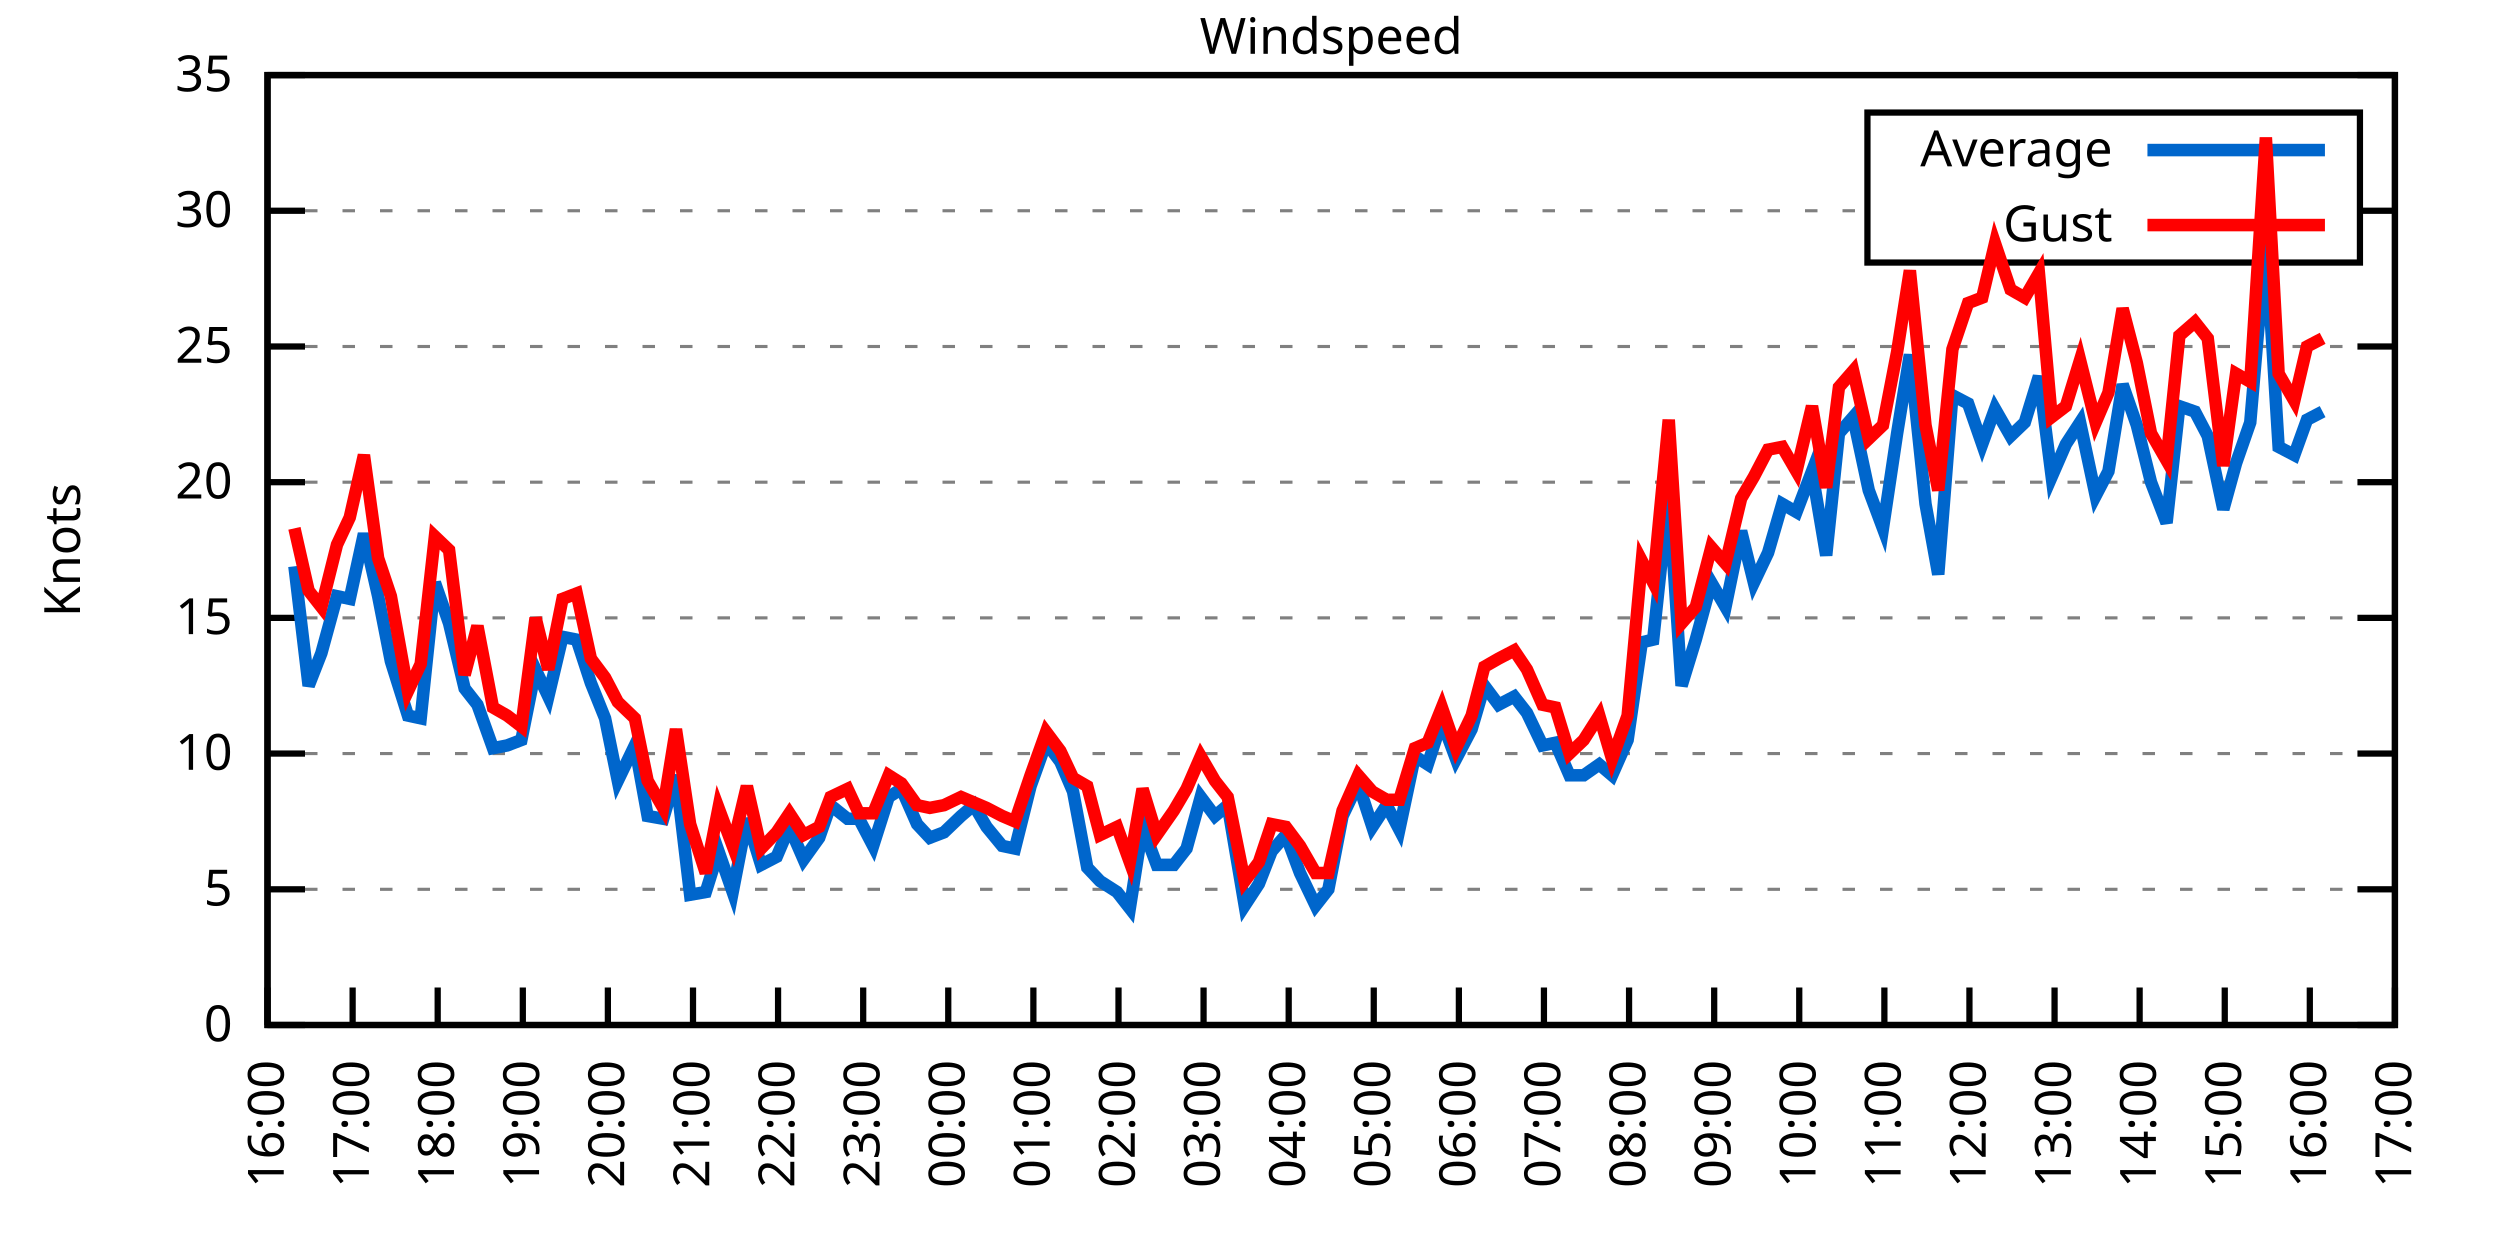
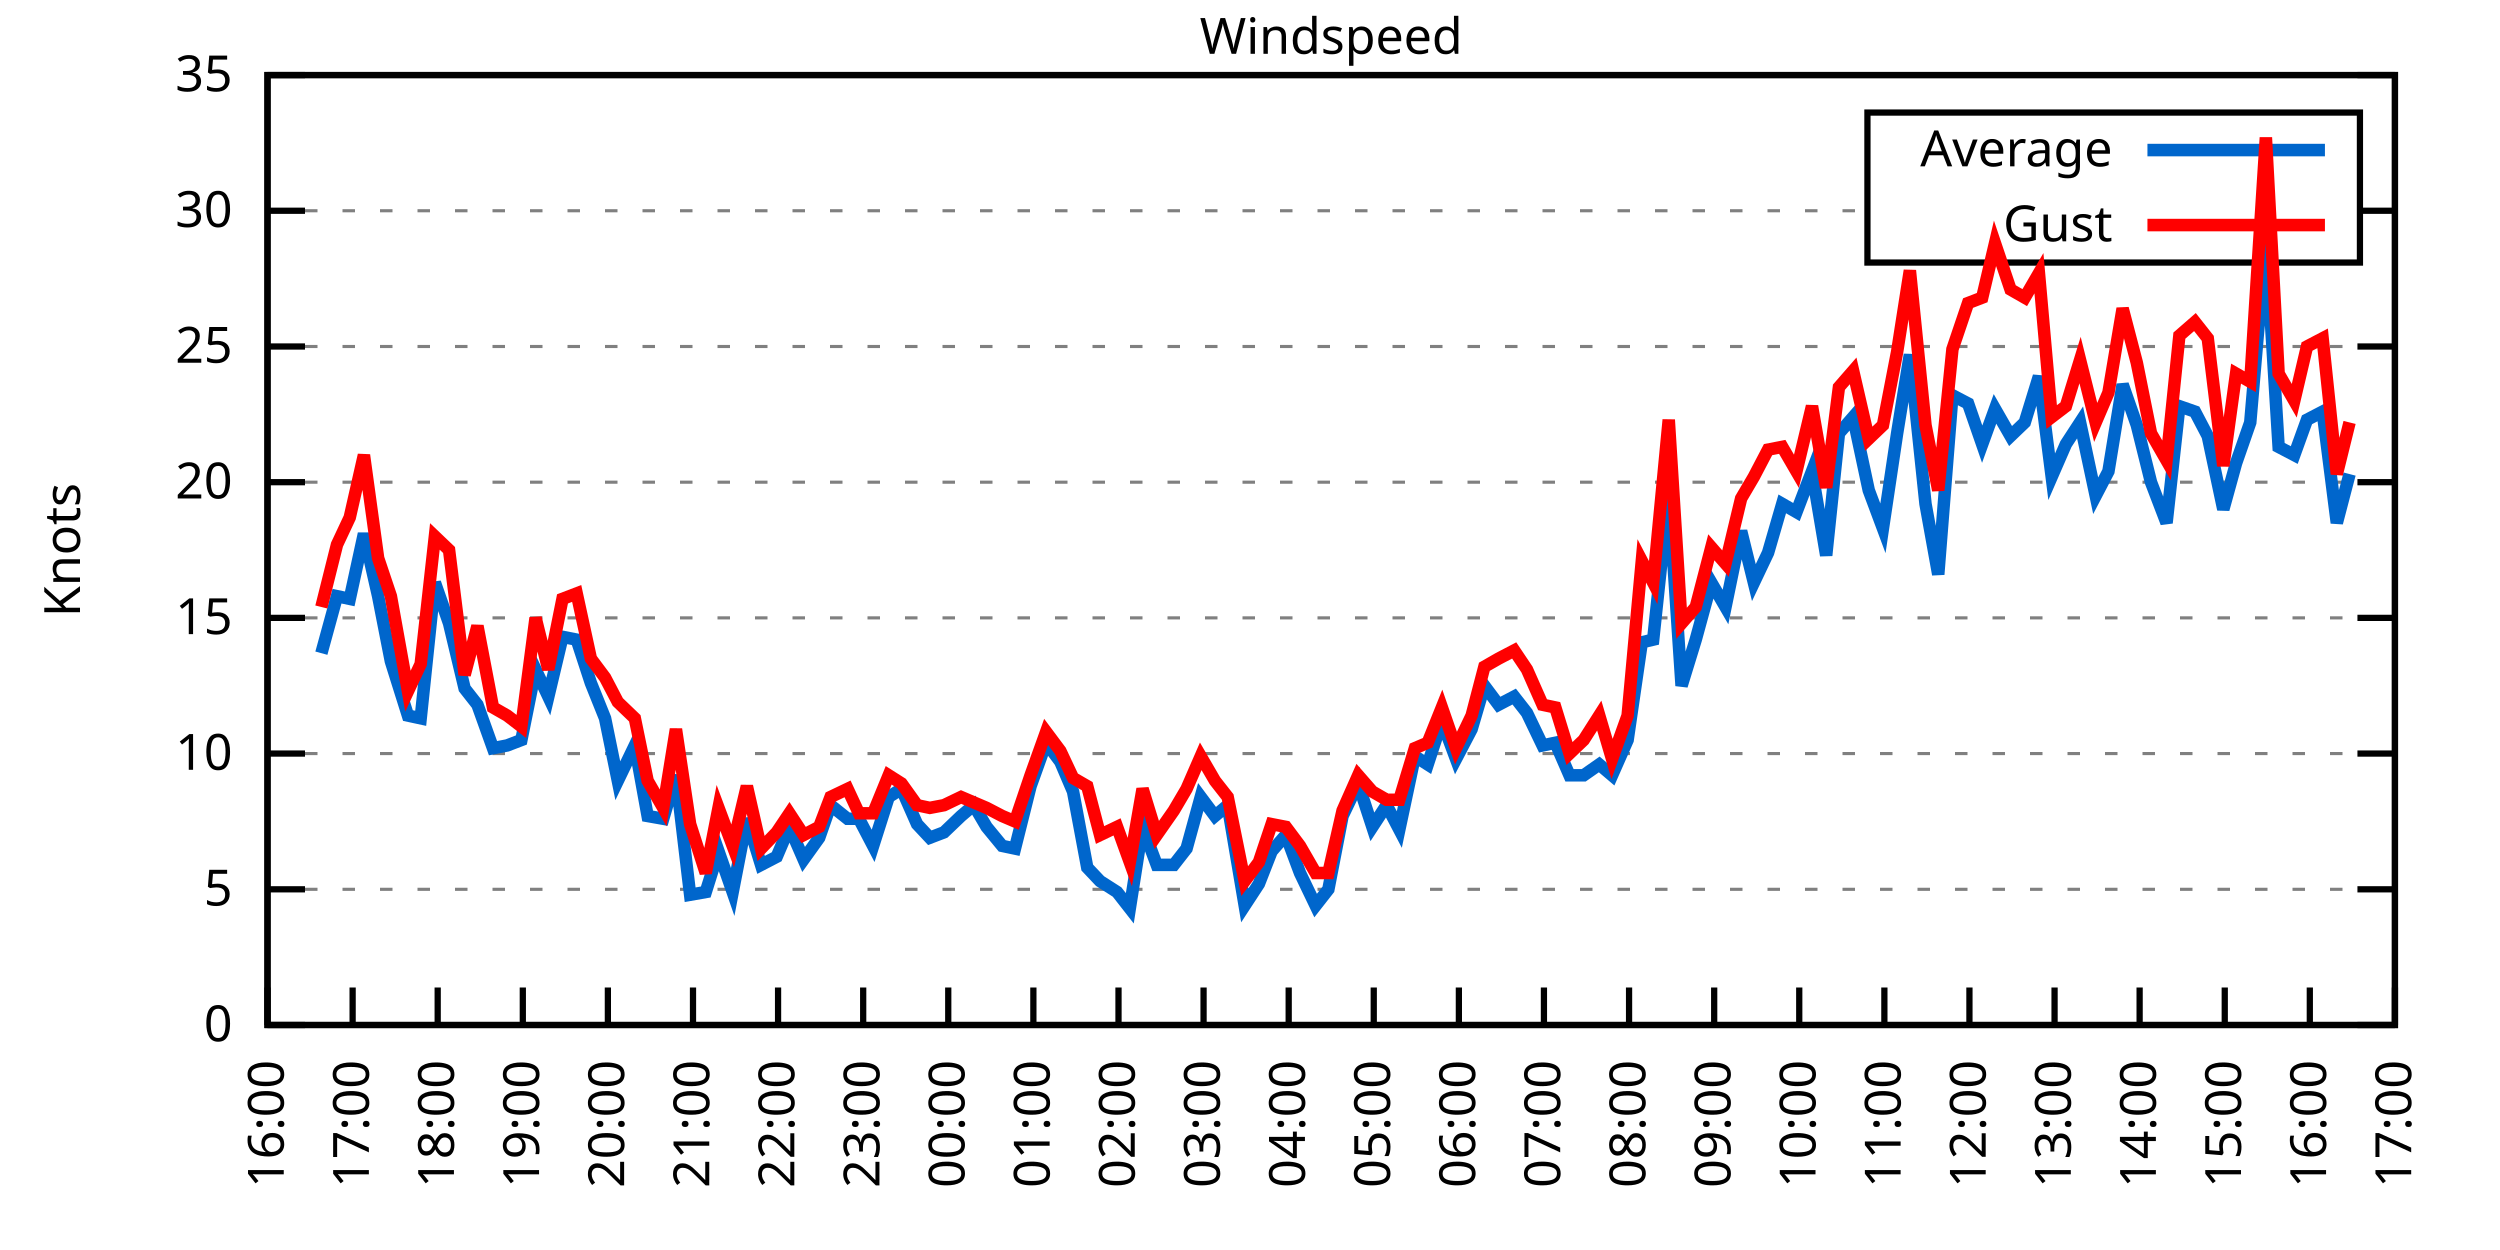
<svg xmlns="http://www.w3.org/2000/svg" xmlns:xlink="http://www.w3.org/1999/xlink" width="400" height="200" viewBox="0 0 400 200">
  <g id="gnuplot_canvas">
    <rect x="0" y="0" width="400" height="200" fill="none" />
    <defs>
      <circle id="gpDot" r="0.5" stroke-width="0.5" stroke="currentColor" />
      <path id="gpPt0" stroke-width="0.333" stroke="currentColor" d="M-1,0 h2 M0,-1 v2" />
      <path id="gpPt1" stroke-width="0.333" stroke="currentColor" d="M-1,-1 L1,1 M1,-1 L-1,1" />
      <path id="gpPt2" stroke-width="0.333" stroke="currentColor" d="M-1,0 L1,0 M0,-1 L0,1 M-1,-1 L1,1 M-1,1 L1,-1" />
      <rect id="gpPt3" stroke-width="0.333" stroke="currentColor" x="-1" y="-1" width="2" height="2" />
      <rect id="gpPt4" stroke-width="0.333" stroke="currentColor" fill="currentColor" x="-1" y="-1" width="2" height="2" />
      <circle id="gpPt5" stroke-width="0.333" stroke="currentColor" cx="0" cy="0" r="1" />
      <use xlink:href="#gpPt5" id="gpPt6" fill="currentColor" stroke="none" />
      <path id="gpPt7" stroke-width="0.333" stroke="currentColor" d="M0,-1.33 L-1.33,0.67 L1.33,0.67 z" />
      <use xlink:href="#gpPt7" id="gpPt8" fill="currentColor" stroke="none" />
      <use xlink:href="#gpPt7" id="gpPt9" stroke="currentColor" transform="rotate(180)" />
      <use xlink:href="#gpPt9" id="gpPt10" fill="currentColor" stroke="none" />
      <use xlink:href="#gpPt3" id="gpPt11" stroke="currentColor" transform="rotate(45)" />
      <use xlink:href="#gpPt11" id="gpPt12" fill="currentColor" stroke="none" />
      <path id="gpPt13" stroke-width="0.333" stroke="currentColor" d="M0,1.330 L1.265,0.411 L0.782,-1.067 L-0.782,-1.076 L-1.265,0.411 z" />
      <use xlink:href="#gpPt13" id="gpPt14" fill="currentColor" stroke="none" />
      <filter id="textbox" filterUnits="objectBoundingBox" x="0" y="0" height="1" width="1">
        <feFlood flood-color="white" flood-opacity="1" result="bgnd" />
        <feComposite in="SourceGraphic" in2="bgnd" operator="atop" />
      </filter>
      <filter id="greybox" filterUnits="objectBoundingBox" x="0" y="0" height="1" width="1">
        <feFlood flood-color="lightgrey" flood-opacity="1" result="grey" />
        <feComposite in="SourceGraphic" in2="grey" operator="atop" />
      </filter>
    </defs>
    <g fill="none" color="white" stroke="currentColor" stroke-width="1.00" stroke-linecap="butt" stroke-linejoin="miter">
</g>
    <g fill="none" color="black" stroke="currentColor" stroke-width="1.00" stroke-linecap="butt" stroke-linejoin="miter">
      <g stroke="none" shape-rendering="crispEdges">
        <polygon fill="rgb(255, 255, 255)" points="42.80,164.00 383.18,164.00 383.18,12.02 42.80,12.02 " />
      </g>
    </g>
    <g fill="none" color="black" stroke="currentColor" stroke-width="1.00" stroke-linecap="butt" stroke-linejoin="miter">
</g>
    <g fill="none" color="black" stroke="black" stroke-width="0.50" stroke-linecap="butt" stroke-linejoin="miter">
</g>
    <g fill="none" color="gray" stroke="currentColor" stroke-width="0.50" stroke-linecap="butt" stroke-linejoin="miter">
      <path stroke="gray" stroke-dasharray="2,4" class="gridline" d="M42.80,164.00 L383.19,164.00  " />
    </g>
    <g fill="none" color="gray" stroke="gray" stroke-width="1.00" stroke-linecap="butt" stroke-linejoin="miter">
</g>
    <g fill="none" color="black" stroke="currentColor" stroke-width="1.00" stroke-linecap="butt" stroke-linejoin="miter">
      <path stroke="black" d="M42.80,164.00 L48.80,164.00 M383.19,164.00 L377.19,164.00  " />
      <g transform="translate(37.20,166.60)" stroke="none" fill="black" font-family="Sans" font-size="8.00" text-anchor="end">
        <text>
          <tspan font-family="Sans"> 0</tspan>
        </text>
      </g>
    </g>
    <g fill="none" color="black" stroke="currentColor" stroke-width="1.00" stroke-linecap="butt" stroke-linejoin="miter">
</g>
    <g fill="none" color="black" stroke="black" stroke-width="0.50" stroke-linecap="butt" stroke-linejoin="miter">
</g>
    <g fill="none" color="gray" stroke="currentColor" stroke-width="0.50" stroke-linecap="butt" stroke-linejoin="miter">
      <path stroke="gray" stroke-dasharray="2,4" class="gridline" d="M42.80,142.29 L383.19,142.29  " />
    </g>
    <g fill="none" color="gray" stroke="gray" stroke-width="1.00" stroke-linecap="butt" stroke-linejoin="miter">
</g>
    <g fill="none" color="black" stroke="currentColor" stroke-width="1.00" stroke-linecap="butt" stroke-linejoin="miter">
      <path stroke="black" d="M42.80,142.29 L48.80,142.29 M383.19,142.29 L377.19,142.29  " />
      <g transform="translate(37.20,144.89)" stroke="none" fill="black" font-family="Sans" font-size="8.00" text-anchor="end">
        <text>
          <tspan font-family="Sans"> 5</tspan>
        </text>
      </g>
    </g>
    <g fill="none" color="black" stroke="currentColor" stroke-width="1.00" stroke-linecap="butt" stroke-linejoin="miter">
</g>
    <g fill="none" color="black" stroke="black" stroke-width="0.50" stroke-linecap="butt" stroke-linejoin="miter">
</g>
    <g fill="none" color="gray" stroke="currentColor" stroke-width="0.50" stroke-linecap="butt" stroke-linejoin="miter">
      <path stroke="gray" stroke-dasharray="2,4" class="gridline" d="M42.80,120.57 L383.19,120.57  " />
    </g>
    <g fill="none" color="gray" stroke="gray" stroke-width="1.00" stroke-linecap="butt" stroke-linejoin="miter">
</g>
    <g fill="none" color="black" stroke="currentColor" stroke-width="1.00" stroke-linecap="butt" stroke-linejoin="miter">
      <path stroke="black" d="M42.80,120.57 L48.80,120.57 M383.19,120.57 L377.19,120.57  " />
      <g transform="translate(37.20,123.17)" stroke="none" fill="black" font-family="Sans" font-size="8.00" text-anchor="end">
        <text>
          <tspan font-family="Sans"> 10</tspan>
        </text>
      </g>
    </g>
    <g fill="none" color="black" stroke="currentColor" stroke-width="1.00" stroke-linecap="butt" stroke-linejoin="miter">
</g>
    <g fill="none" color="black" stroke="black" stroke-width="0.50" stroke-linecap="butt" stroke-linejoin="miter">
</g>
    <g fill="none" color="gray" stroke="currentColor" stroke-width="0.50" stroke-linecap="butt" stroke-linejoin="miter">
      <path stroke="gray" stroke-dasharray="2,4" class="gridline" d="M42.80,98.86 L383.19,98.86  " />
    </g>
    <g fill="none" color="gray" stroke="gray" stroke-width="1.00" stroke-linecap="butt" stroke-linejoin="miter">
</g>
    <g fill="none" color="black" stroke="currentColor" stroke-width="1.00" stroke-linecap="butt" stroke-linejoin="miter">
      <path stroke="black" d="M42.80,98.86 L48.80,98.86 M383.19,98.86 L377.19,98.86  " />
      <g transform="translate(37.20,101.46)" stroke="none" fill="black" font-family="Sans" font-size="8.00" text-anchor="end">
        <text>
          <tspan font-family="Sans"> 15</tspan>
        </text>
      </g>
    </g>
    <g fill="none" color="black" stroke="currentColor" stroke-width="1.00" stroke-linecap="butt" stroke-linejoin="miter">
</g>
    <g fill="none" color="black" stroke="black" stroke-width="0.50" stroke-linecap="butt" stroke-linejoin="miter">
</g>
    <g fill="none" color="gray" stroke="currentColor" stroke-width="0.50" stroke-linecap="butt" stroke-linejoin="miter">
      <path stroke="gray" stroke-dasharray="2,4" class="gridline" d="M42.80,77.15 L383.19,77.15  " />
    </g>
    <g fill="none" color="gray" stroke="gray" stroke-width="1.00" stroke-linecap="butt" stroke-linejoin="miter">
</g>
    <g fill="none" color="black" stroke="currentColor" stroke-width="1.00" stroke-linecap="butt" stroke-linejoin="miter">
      <path stroke="black" d="M42.80,77.15 L48.80,77.15 M383.19,77.15 L377.19,77.15  " />
      <g transform="translate(37.20,79.75)" stroke="none" fill="black" font-family="Sans" font-size="8.00" text-anchor="end">
        <text>
          <tspan font-family="Sans"> 20</tspan>
        </text>
      </g>
    </g>
    <g fill="none" color="black" stroke="currentColor" stroke-width="1.00" stroke-linecap="butt" stroke-linejoin="miter">
</g>
    <g fill="none" color="black" stroke="black" stroke-width="0.50" stroke-linecap="butt" stroke-linejoin="miter">
</g>
    <g fill="none" color="gray" stroke="currentColor" stroke-width="0.50" stroke-linecap="butt" stroke-linejoin="miter">
      <path stroke="gray" stroke-dasharray="2,4" class="gridline" d="M42.80,55.44 L383.19,55.44  " />
    </g>
    <g fill="none" color="gray" stroke="gray" stroke-width="1.00" stroke-linecap="butt" stroke-linejoin="miter">
</g>
    <g fill="none" color="black" stroke="currentColor" stroke-width="1.00" stroke-linecap="butt" stroke-linejoin="miter">
      <path stroke="black" d="M42.80,55.44 L48.80,55.44 M383.19,55.44 L377.19,55.44  " />
      <g transform="translate(37.20,58.04)" stroke="none" fill="black" font-family="Sans" font-size="8.00" text-anchor="end">
        <text>
          <tspan font-family="Sans"> 25</tspan>
        </text>
      </g>
    </g>
    <g fill="none" color="black" stroke="currentColor" stroke-width="1.00" stroke-linecap="butt" stroke-linejoin="miter">
</g>
    <g fill="none" color="black" stroke="black" stroke-width="0.50" stroke-linecap="butt" stroke-linejoin="miter">
</g>
    <g fill="none" color="gray" stroke="currentColor" stroke-width="0.50" stroke-linecap="butt" stroke-linejoin="miter">
      <path stroke="gray" stroke-dasharray="2,4" class="gridline" d="M42.80,33.72 L298.79,33.72 M377.59,33.72 L383.19,33.72  " />
    </g>
    <g fill="none" color="gray" stroke="gray" stroke-width="1.00" stroke-linecap="butt" stroke-linejoin="miter">
</g>
    <g fill="none" color="black" stroke="currentColor" stroke-width="1.00" stroke-linecap="butt" stroke-linejoin="miter">
      <path stroke="black" d="M42.80,33.72 L48.80,33.72 M383.19,33.72 L377.19,33.72  " />
      <g transform="translate(37.20,36.32)" stroke="none" fill="black" font-family="Sans" font-size="8.00" text-anchor="end">
        <text>
          <tspan font-family="Sans"> 30</tspan>
        </text>
      </g>
    </g>
    <g fill="none" color="black" stroke="currentColor" stroke-width="1.00" stroke-linecap="butt" stroke-linejoin="miter">
</g>
    <g fill="none" color="black" stroke="black" stroke-width="0.50" stroke-linecap="butt" stroke-linejoin="miter">
</g>
    <g fill="none" color="gray" stroke="currentColor" stroke-width="0.50" stroke-linecap="butt" stroke-linejoin="miter">
      <path stroke="gray" stroke-dasharray="2,4" class="gridline" d="M42.80,12.01 L383.19,12.01  " />
    </g>
    <g fill="none" color="gray" stroke="gray" stroke-width="1.00" stroke-linecap="butt" stroke-linejoin="miter">
</g>
    <g fill="none" color="black" stroke="currentColor" stroke-width="1.00" stroke-linecap="butt" stroke-linejoin="miter">
      <path stroke="black" d="M42.80,12.01 L48.80,12.01 M383.19,12.01 L377.19,12.01  " />
      <g transform="translate(37.20,14.61)" stroke="none" fill="black" font-family="Sans" font-size="8.00" text-anchor="end">
        <text>
          <tspan font-family="Sans"> 35</tspan>
        </text>
      </g>
    </g>
    <g fill="none" color="black" stroke="currentColor" stroke-width="1.00" stroke-linecap="butt" stroke-linejoin="miter">
      <path stroke="black" d="M42.80,164.00 L42.80,158.00  " />
      <g transform="translate(45.40,169.60) rotate(270.00)" stroke="none" fill="black" font-family="Sans" font-size="8.00" text-anchor="end">
        <text>
          <tspan font-family="Sans">16:00</tspan>
        </text>
      </g>
    </g>
    <g fill="none" color="black" stroke="currentColor" stroke-width="1.00" stroke-linecap="butt" stroke-linejoin="miter">
      <path stroke="black" d="M56.42,164.00 L56.42,158.00  " />
      <g transform="translate(59.02,169.60) rotate(270.00)" stroke="none" fill="black" font-family="Sans" font-size="8.00" text-anchor="end">
        <text>
          <tspan font-family="Sans">17:00</tspan>
        </text>
      </g>
    </g>
    <g fill="none" color="black" stroke="currentColor" stroke-width="1.00" stroke-linecap="butt" stroke-linejoin="miter">
      <path stroke="black" d="M70.03,164.00 L70.03,158.00  " />
      <g transform="translate(72.63,169.60) rotate(270.00)" stroke="none" fill="black" font-family="Sans" font-size="8.00" text-anchor="end">
        <text>
          <tspan font-family="Sans">18:00</tspan>
        </text>
      </g>
    </g>
    <g fill="none" color="black" stroke="currentColor" stroke-width="1.00" stroke-linecap="butt" stroke-linejoin="miter">
      <path stroke="black" d="M83.65,164.00 L83.65,158.00  " />
      <g transform="translate(86.25,169.60) rotate(270.00)" stroke="none" fill="black" font-family="Sans" font-size="8.00" text-anchor="end">
        <text>
          <tspan font-family="Sans">19:00</tspan>
        </text>
      </g>
    </g>
    <g fill="none" color="black" stroke="currentColor" stroke-width="1.00" stroke-linecap="butt" stroke-linejoin="miter">
      <path stroke="black" d="M97.26,164.00 L97.26,158.00  " />
      <g transform="translate(99.86,169.60) rotate(270.00)" stroke="none" fill="black" font-family="Sans" font-size="8.00" text-anchor="end">
        <text>
          <tspan font-family="Sans">20:00</tspan>
        </text>
      </g>
    </g>
    <g fill="none" color="black" stroke="currentColor" stroke-width="1.00" stroke-linecap="butt" stroke-linejoin="miter">
      <path stroke="black" d="M110.88,164.00 L110.88,158.00  " />
      <g transform="translate(113.48,169.60) rotate(270.00)" stroke="none" fill="black" font-family="Sans" font-size="8.00" text-anchor="end">
        <text>
          <tspan font-family="Sans">21:00</tspan>
        </text>
      </g>
    </g>
    <g fill="none" color="black" stroke="currentColor" stroke-width="1.00" stroke-linecap="butt" stroke-linejoin="miter">
      <path stroke="black" d="M124.49,164.00 L124.49,158.00  " />
      <g transform="translate(127.09,169.60) rotate(270.00)" stroke="none" fill="black" font-family="Sans" font-size="8.00" text-anchor="end">
        <text>
          <tspan font-family="Sans">22:00</tspan>
        </text>
      </g>
    </g>
    <g fill="none" color="black" stroke="currentColor" stroke-width="1.00" stroke-linecap="butt" stroke-linejoin="miter">
      <path stroke="black" d="M138.11,164.00 L138.11,158.00  " />
      <g transform="translate(140.71,169.60) rotate(270.00)" stroke="none" fill="black" font-family="Sans" font-size="8.00" text-anchor="end">
        <text>
          <tspan font-family="Sans">23:00</tspan>
        </text>
      </g>
    </g>
    <g fill="none" color="black" stroke="currentColor" stroke-width="1.00" stroke-linecap="butt" stroke-linejoin="miter">
      <path stroke="black" d="M151.72,164.00 L151.72,158.00  " />
      <g transform="translate(154.32,169.60) rotate(270.00)" stroke="none" fill="black" font-family="Sans" font-size="8.00" text-anchor="end">
        <text>
          <tspan font-family="Sans">00:00</tspan>
        </text>
      </g>
    </g>
    <g fill="none" color="black" stroke="currentColor" stroke-width="1.00" stroke-linecap="butt" stroke-linejoin="miter">
      <path stroke="black" d="M165.34,164.00 L165.34,158.00  " />
      <g transform="translate(167.94,169.60) rotate(270.00)" stroke="none" fill="black" font-family="Sans" font-size="8.00" text-anchor="end">
        <text>
          <tspan font-family="Sans">01:00</tspan>
        </text>
      </g>
    </g>
    <g fill="none" color="black" stroke="currentColor" stroke-width="1.00" stroke-linecap="butt" stroke-linejoin="miter">
      <path stroke="black" d="M178.96,164.00 L178.96,158.00  " />
      <g transform="translate(181.56,169.60) rotate(270.00)" stroke="none" fill="black" font-family="Sans" font-size="8.00" text-anchor="end">
        <text>
          <tspan font-family="Sans">02:00</tspan>
        </text>
      </g>
    </g>
    <g fill="none" color="black" stroke="currentColor" stroke-width="1.00" stroke-linecap="butt" stroke-linejoin="miter">
      <path stroke="black" d="M192.57,164.00 L192.57,158.00  " />
      <g transform="translate(195.17,169.60) rotate(270.00)" stroke="none" fill="black" font-family="Sans" font-size="8.00" text-anchor="end">
        <text>
          <tspan font-family="Sans">03:00</tspan>
        </text>
      </g>
    </g>
    <g fill="none" color="black" stroke="currentColor" stroke-width="1.00" stroke-linecap="butt" stroke-linejoin="miter">
      <path stroke="black" d="M206.19,164.00 L206.19,158.00  " />
      <g transform="translate(208.79,169.60) rotate(270.00)" stroke="none" fill="black" font-family="Sans" font-size="8.00" text-anchor="end">
        <text>
          <tspan font-family="Sans">04:00</tspan>
        </text>
      </g>
    </g>
    <g fill="none" color="black" stroke="currentColor" stroke-width="1.00" stroke-linecap="butt" stroke-linejoin="miter">
      <path stroke="black" d="M219.80,164.00 L219.80,158.00  " />
      <g transform="translate(222.40,169.60) rotate(270.00)" stroke="none" fill="black" font-family="Sans" font-size="8.00" text-anchor="end">
        <text>
          <tspan font-family="Sans">05:00</tspan>
        </text>
      </g>
    </g>
    <g fill="none" color="black" stroke="currentColor" stroke-width="1.00" stroke-linecap="butt" stroke-linejoin="miter">
      <path stroke="black" d="M233.42,164.00 L233.42,158.00  " />
      <g transform="translate(236.02,169.60) rotate(270.00)" stroke="none" fill="black" font-family="Sans" font-size="8.00" text-anchor="end">
        <text>
          <tspan font-family="Sans">06:00</tspan>
        </text>
      </g>
    </g>
    <g fill="none" color="black" stroke="currentColor" stroke-width="1.00" stroke-linecap="butt" stroke-linejoin="miter">
      <path stroke="black" d="M247.03,164.00 L247.03,158.00  " />
      <g transform="translate(249.63,169.60) rotate(270.00)" stroke="none" fill="black" font-family="Sans" font-size="8.00" text-anchor="end">
        <text>
          <tspan font-family="Sans">07:00</tspan>
        </text>
      </g>
    </g>
    <g fill="none" color="black" stroke="currentColor" stroke-width="1.00" stroke-linecap="butt" stroke-linejoin="miter">
      <path stroke="black" d="M260.65,164.00 L260.65,158.00  " />
      <g transform="translate(263.25,169.60) rotate(270.00)" stroke="none" fill="black" font-family="Sans" font-size="8.00" text-anchor="end">
        <text>
          <tspan font-family="Sans">08:00</tspan>
        </text>
      </g>
    </g>
    <g fill="none" color="black" stroke="currentColor" stroke-width="1.00" stroke-linecap="butt" stroke-linejoin="miter">
      <path stroke="black" d="M274.27,164.00 L274.27,158.00  " />
      <g transform="translate(276.87,169.60) rotate(270.00)" stroke="none" fill="black" font-family="Sans" font-size="8.00" text-anchor="end">
        <text>
          <tspan font-family="Sans">09:00</tspan>
        </text>
      </g>
    </g>
    <g fill="none" color="black" stroke="currentColor" stroke-width="1.00" stroke-linecap="butt" stroke-linejoin="miter">
      <path stroke="black" d="M287.88,164.00 L287.88,158.00  " />
      <g transform="translate(290.48,169.60) rotate(270.00)" stroke="none" fill="black" font-family="Sans" font-size="8.00" text-anchor="end">
        <text>
          <tspan font-family="Sans">10:00</tspan>
        </text>
      </g>
    </g>
    <g fill="none" color="black" stroke="currentColor" stroke-width="1.00" stroke-linecap="butt" stroke-linejoin="miter">
      <path stroke="black" d="M301.50,164.00 L301.50,158.00  " />
      <g transform="translate(304.10,169.60) rotate(270.00)" stroke="none" fill="black" font-family="Sans" font-size="8.00" text-anchor="end">
        <text>
          <tspan font-family="Sans">11:00</tspan>
        </text>
      </g>
    </g>
    <g fill="none" color="black" stroke="currentColor" stroke-width="1.00" stroke-linecap="butt" stroke-linejoin="miter">
      <path stroke="black" d="M315.11,164.00 L315.11,158.00  " />
      <g transform="translate(317.71,169.60) rotate(270.00)" stroke="none" fill="black" font-family="Sans" font-size="8.00" text-anchor="end">
        <text>
          <tspan font-family="Sans">12:00</tspan>
        </text>
      </g>
    </g>
    <g fill="none" color="black" stroke="currentColor" stroke-width="1.00" stroke-linecap="butt" stroke-linejoin="miter">
      <path stroke="black" d="M328.73,164.00 L328.73,158.00  " />
      <g transform="translate(331.33,169.60) rotate(270.00)" stroke="none" fill="black" font-family="Sans" font-size="8.00" text-anchor="end">
        <text>
          <tspan font-family="Sans">13:00</tspan>
        </text>
      </g>
    </g>
    <g fill="none" color="black" stroke="currentColor" stroke-width="1.00" stroke-linecap="butt" stroke-linejoin="miter">
      <path stroke="black" d="M342.34,164.00 L342.34,158.00  " />
      <g transform="translate(344.94,169.60) rotate(270.00)" stroke="none" fill="black" font-family="Sans" font-size="8.00" text-anchor="end">
        <text>
          <tspan font-family="Sans">14:00</tspan>
        </text>
      </g>
    </g>
    <g fill="none" color="black" stroke="currentColor" stroke-width="1.00" stroke-linecap="butt" stroke-linejoin="miter">
      <path stroke="black" d="M355.96,164.00 L355.96,158.00  " />
      <g transform="translate(358.56,169.60) rotate(270.00)" stroke="none" fill="black" font-family="Sans" font-size="8.00" text-anchor="end">
        <text>
          <tspan font-family="Sans">15:00</tspan>
        </text>
      </g>
    </g>
    <g fill="none" color="black" stroke="currentColor" stroke-width="1.00" stroke-linecap="butt" stroke-linejoin="miter">
      <path stroke="black" d="M369.57,164.00 L369.57,158.00  " />
      <g transform="translate(372.17,169.60) rotate(270.00)" stroke="none" fill="black" font-family="Sans" font-size="8.00" text-anchor="end">
        <text>
          <tspan font-family="Sans">16:00</tspan>
        </text>
      </g>
    </g>
    <g fill="none" color="black" stroke="currentColor" stroke-width="1.00" stroke-linecap="butt" stroke-linejoin="miter">
      <path stroke="black" d="M383.19,164.00 L383.19,158.00  " />
      <g transform="translate(385.79,169.60) rotate(270.00)" stroke="none" fill="black" font-family="Sans" font-size="8.00" text-anchor="end">
        <text>
          <tspan font-family="Sans">17:00</tspan>
        </text>
      </g>
    </g>
    <g fill="none" color="black" stroke="currentColor" stroke-width="1.00" stroke-linecap="butt" stroke-linejoin="miter">
</g>
    <g fill="none" color="black" stroke="currentColor" stroke-width="1.00" stroke-linecap="butt" stroke-linejoin="miter">
      <path stroke="black" d="M42.80,12.01 L42.80,164.00 L383.19,164.00 L383.19,12.01 L42.80,12.01 Z  " />
    </g>
    <g fill="none" color="black" stroke="currentColor" stroke-width="1.00" stroke-linecap="butt" stroke-linejoin="miter">
</g>
    <g fill="none" color="black" stroke="currentColor" stroke-width="1.00" stroke-linecap="butt" stroke-linejoin="miter">
      <path stroke="black" d="M298.79,42.01 L298.79,18.01 L377.59,18.01 L377.59,42.01 L298.79,42.01 Z  " />
    </g>
    <g id="Windspeed_plot_1">
      <g fill="none" color="white" stroke="black" stroke-width="2.00" stroke-linecap="butt" stroke-linejoin="miter">
</g>
      <g fill="none" color="black" stroke="currentColor" stroke-width="2.00" stroke-linecap="butt" stroke-linejoin="miter">
        <g transform="translate(337.99,26.61)" stroke="none" fill="black" font-family="Sans" font-size="8.00" text-anchor="end">
          <text>
            <tspan font-family="Sans">Average</tspan>
          </text>
        </g>
      </g>
      <g fill="none" color="black" stroke="currentColor" stroke-width="2.00" stroke-linecap="butt" stroke-linejoin="miter">
-         <path stroke="rgb(  0, 102, 204)" d="M343.59,24.01 L371.99,24.01 M47.11,90.61 L49.38,109.72 L51.42,104.51 L53.92,95.39 L55.96,95.82 L58.23,85.40   L60.50,95.39 L62.54,105.81 L65.27,114.49 L67.31,114.93 L69.58,93.22 L71.85,99.73 L74.34,110.15 L76.39,112.76   L78.88,119.71 L81.15,119.27 L83.42,118.40 L85.69,107.11 L87.73,111.45 L90.00,101.90 L92.27,102.34 L94.54,109.28   L96.81,114.93 L98.85,124.92 L101.57,119.27 L103.62,130.56 L106.11,131.00 L108.15,124.05 L110.42,143.16 L112.92,142.72   L114.96,136.21 L117.23,142.72 L119.50,131.00 L121.77,138.38 L124.27,137.08 L126.31,132.30 L128.58,137.51 L131.07,134.04   L132.89,128.83 L135.61,131.00 L137.43,131.00 L139.70,135.34 L142.19,127.52 L144.24,126.22 L146.73,131.86 L148.77,134.04   L151.04,133.17 L153.77,130.56 L155.81,128.83 L157.85,132.30 L160.35,135.34 L162.39,135.77 L164.89,125.79 L167.38,118.84   L169.65,121.88 L171.69,126.65 L173.96,138.81 L176.01,140.98 L178.73,142.72 L180.77,145.33 L182.81,132.30 L185.08,138.38   L187.81,138.38 L189.85,135.77 L192.12,127.52 L194.39,130.56 L196.43,128.83 L199.15,144.89 L201.42,141.42 L203.46,136.21   L205.73,133.60 L208.00,139.68 L210.50,144.89 L212.54,142.29 L214.81,130.56 L217.31,125.35 L219.58,132.30 L221.85,128.83   L223.89,132.73 L226.38,121.01 L228.43,122.31 L230.70,115.36 L232.96,121.44 L235.46,116.67 L237.50,109.72 L239.77,112.76   L242.27,111.45 L244.31,114.06 L246.81,119.27 L248.85,118.84 L251.12,124.05 L253.39,124.05 L255.88,122.31 L257.93,124.05   L260.42,118.40 L262.69,102.77 L264.51,102.34 L267.00,78.89 L269.05,109.72 L271.32,102.34 L273.81,93.22 L276.08,97.12   L278.58,84.97 L280.62,93.22 L282.89,88.44 L285.16,80.62 L287.43,81.93 L289.92,75.41 L292.19,88.87 L294.23,69.33   L296.50,66.73 L299.00,78.45 L301.27,84.53 L303.54,69.33 L305.58,56.74 L308.08,80.62 L310.12,91.91 L312.39,63.25   L314.89,64.56 L317.15,71.07 L319.20,65.42 L321.69,69.77 L323.96,67.59 L326.23,60.21 L328.27,76.28 L330.54,71.07   L332.81,67.59 L335.31,79.32 L337.35,75.41 L339.62,61.52 L341.89,68.03 L344.16,77.15 L346.65,83.66 L348.70,64.99   L351.19,65.86 L353.24,69.77 L355.73,81.49 L357.77,74.11 L360.04,67.59 L362.54,38.50 L364.58,71.50 L367.08,72.81   L369.12,67.16 L371.62,65.86  " />
+         <path stroke="rgb(  0, 102, 204)" d="M343.59,24.01 L371.99,24.01 M51.42,104.51 L53.92,95.39 L55.96,95.82 L58.23,85.40 L60.50,95.39 L62.54,105.81   L65.27,114.49 L67.31,114.93 L69.58,93.22 L71.85,99.73 L74.34,110.15 L76.39,112.76 L78.88,119.71 L81.15,119.27   L83.42,118.40 L85.69,107.11 L87.73,111.45 L90.00,101.90 L92.27,102.34 L94.54,109.28 L96.81,114.93 L98.85,124.92   L101.57,119.27 L103.62,130.56 L106.11,131.00 L108.15,124.05 L110.42,143.16 L112.92,142.72 L114.96,136.21 L117.23,142.72   L119.50,131.00 L121.77,138.38 L124.27,137.08 L126.31,132.30 L128.58,137.51 L131.07,134.04 L132.89,128.83 L135.61,131.00   L137.43,131.00 L139.70,135.34 L142.19,127.52 L144.24,126.22 L146.73,131.86 L148.77,134.04 L151.04,133.17 L153.77,130.56   L155.81,128.83 L157.85,132.30 L160.35,135.34 L162.39,135.77 L164.89,125.79 L167.38,118.84 L169.65,121.88 L171.69,126.65   L173.96,138.81 L176.01,140.98 L178.73,142.72 L180.77,145.33 L182.81,132.30 L185.08,138.38 L187.81,138.38 L189.85,135.77   L192.12,127.52 L194.39,130.56 L196.43,128.83 L199.15,144.89 L201.42,141.42 L203.46,136.21 L205.73,133.60 L208.00,139.68   L210.50,144.89 L212.54,142.29 L214.81,130.56 L217.31,125.35 L219.58,132.30 L221.85,128.83 L223.89,132.73 L226.38,121.01   L228.43,122.31 L230.70,115.36 L232.96,121.44 L235.46,116.67 L237.50,109.72 L239.77,112.76 L242.27,111.45 L244.31,114.06   L246.81,119.27 L248.85,118.84 L251.12,124.05 L253.39,124.05 L255.88,122.31 L257.93,124.05 L260.42,118.40 L262.69,102.77   L264.51,102.34 L267.00,78.89 L269.05,109.72 L271.32,102.34 L273.81,93.22 L276.08,97.12 L278.58,84.97 L280.62,93.22   L282.89,88.44 L285.16,80.62 L287.43,81.93 L289.92,75.41 L292.19,88.87 L294.23,69.33 L296.50,66.73 L299.00,78.45   L301.27,84.53 L303.54,69.33 L305.58,56.74 L308.08,80.62 L310.12,91.91 L312.39,63.25 L314.89,64.56 L317.15,71.07   L319.20,65.42 L321.69,69.77 L323.96,67.59 L326.23,60.21 L328.27,76.28 L330.54,71.07 L332.81,67.59 L335.31,79.32   L337.35,75.41 L339.62,61.52 L341.89,68.03 L344.16,77.15 L346.65,83.66 L348.70,64.99 L351.19,65.86 L353.24,69.77   L355.73,81.49 L357.77,74.11 L360.04,67.59 L362.54,38.50 L364.58,71.50 L367.08,72.81 L369.12,67.16 L371.62,65.86   L373.89,83.66 L375.93,75.85  " />
      </g>
    </g>
    <g id="Windspeed_plot_2">
      <g fill="none" color="black" stroke="currentColor" stroke-width="2.00" stroke-linecap="butt" stroke-linejoin="miter">
        <g transform="translate(337.99,38.61)" stroke="none" fill="black" font-family="Sans" font-size="8.00" text-anchor="end">
          <text>
            <tspan font-family="Sans">Gust</tspan>
          </text>
        </g>
      </g>
      <g fill="none" color="black" stroke="currentColor" stroke-width="2.00" stroke-linecap="butt" stroke-linejoin="miter">
-         <path stroke="rgb(255,   0,   0)" d="M343.59,36.01 L371.99,36.01 M47.11,84.53 L49.38,94.52 L51.42,97.12 L53.92,87.14 L55.96,82.79 L58.23,72.81   L60.50,89.31 L62.54,95.39 L65.27,110.59 L67.31,106.24 L69.58,85.83 L71.85,88.00 L74.34,107.98 L76.39,100.16   L78.88,113.19 L81.15,114.49 L83.42,116.23 L85.69,98.86 L87.73,107.11 L90.00,95.82 L92.27,94.95 L94.54,105.38   L96.81,108.42 L98.85,112.32 L101.57,114.93 L103.62,124.92 L106.11,129.26 L108.15,116.67 L110.42,131.86 L112.92,139.68   L114.96,129.26 L117.23,135.34 L119.50,125.79 L121.77,135.77 L124.27,133.17 L126.31,130.13 L128.58,133.60 L131.07,132.30   L132.89,127.52 L135.61,126.22 L137.43,130.13 L139.70,130.13 L142.19,124.05 L144.24,125.35 L146.73,128.83 L148.77,129.26   L151.04,128.83 L153.77,127.52 L155.81,128.39 L157.85,129.26 L160.35,130.56 L162.39,131.43 L164.89,124.05 L167.38,117.10   L169.65,120.14 L171.69,124.48 L173.96,125.79 L176.01,133.60 L178.73,132.30 L180.77,137.94 L182.81,126.22 L185.08,133.60   L187.81,129.69 L189.85,126.22 L192.12,121.01 L194.39,124.92 L196.43,127.52 L199.15,140.98 L201.42,137.94 L203.46,131.86   L205.73,132.30 L208.00,135.34 L210.50,139.68 L212.54,139.68 L214.81,129.69 L217.31,124.05 L219.58,126.65 L221.85,127.96   L223.89,127.96 L226.38,119.71 L228.43,118.84 L230.70,113.19 L232.96,119.71 L235.46,114.49 L237.50,106.68 L239.77,105.38   L242.27,104.07 L244.31,107.11 L246.81,112.76 L248.85,113.19 L251.12,120.57 L253.39,118.40 L255.88,114.49 L257.93,121.44   L260.42,114.49 L262.69,89.74 L264.51,93.22 L267.00,67.16 L269.05,99.73 L271.32,97.12 L273.81,87.57 L276.08,90.18   L278.58,79.75 L280.62,76.28 L282.89,71.94 L285.16,71.50 L287.43,75.41 L289.92,64.99 L292.19,78.02 L294.23,61.95   L296.50,59.34 L299.00,70.20 L301.27,68.03 L303.54,56.30 L305.58,43.28 L308.08,68.03 L310.12,78.45 L312.39,55.87   L314.89,48.49 L317.15,47.62 L319.20,38.93 L321.69,46.32 L323.96,47.62 L326.23,43.71 L328.27,66.73 L330.54,64.99   L332.81,57.61 L335.31,67.59 L337.35,62.82 L339.62,49.36 L341.89,58.04 L344.16,69.33 L346.65,73.67 L348.70,53.70   L351.19,51.53 L353.24,54.13 L355.73,74.54 L357.77,59.78 L360.04,61.08 L362.54,22.00 L364.58,59.78 L367.08,64.12   L369.12,55.44 L371.62,54.13  " />
+         <path stroke="rgb(255,   0,   0)" d="M343.59,36.01 L371.99,36.01 M51.42,97.12 L53.92,87.14 L55.96,82.79 L58.23,72.81 L60.50,89.31 L62.54,95.39   L65.27,110.59 L67.31,106.24 L69.58,85.83 L71.85,88.00 L74.34,107.98 L76.39,100.16 L78.88,113.19 L81.15,114.49   L83.42,116.23 L85.69,98.86 L87.73,107.11 L90.00,95.82 L92.27,94.95 L94.54,105.38 L96.81,108.42 L98.85,112.32   L101.57,114.93 L103.62,124.92 L106.11,129.26 L108.15,116.67 L110.42,131.86 L112.92,139.68 L114.96,129.26 L117.23,135.34   L119.50,125.79 L121.77,135.77 L124.27,133.17 L126.31,130.13 L128.58,133.60 L131.07,132.30 L132.89,127.52 L135.61,126.22   L137.43,130.13 L139.70,130.13 L142.19,124.05 L144.24,125.35 L146.73,128.83 L148.77,129.26 L151.04,128.83 L153.77,127.52   L155.81,128.39 L157.85,129.26 L160.35,130.56 L162.39,131.43 L164.89,124.05 L167.38,117.10 L169.65,120.14 L171.69,124.48   L173.96,125.79 L176.01,133.60 L178.73,132.30 L180.77,137.94 L182.81,126.22 L185.08,133.60 L187.81,129.69 L189.85,126.22   L192.12,121.01 L194.39,124.92 L196.43,127.52 L199.15,140.98 L201.42,137.94 L203.46,131.86 L205.73,132.30 L208.00,135.34   L210.50,139.68 L212.54,139.68 L214.81,129.69 L217.31,124.05 L219.58,126.65 L221.85,127.96 L223.89,127.96 L226.38,119.71   L228.43,118.84 L230.70,113.19 L232.96,119.71 L235.46,114.49 L237.50,106.68 L239.77,105.38 L242.27,104.07 L244.31,107.11   L246.81,112.76 L248.85,113.19 L251.12,120.57 L253.39,118.40 L255.88,114.49 L257.93,121.44 L260.42,114.49 L262.69,89.74   L264.51,93.22 L267.00,67.16 L269.05,99.73 L271.32,97.12 L273.81,87.57 L276.08,90.18 L278.58,79.75 L280.62,76.28   L282.89,71.94 L285.16,71.50 L287.43,75.41 L289.92,64.99 L292.19,78.02 L294.23,61.95 L296.50,59.34 L299.00,70.20   L301.27,68.03 L303.54,56.30 L305.58,43.28 L308.08,68.03 L310.12,78.45 L312.39,55.87 L314.89,48.49 L317.15,47.62   L319.20,38.93 L321.69,46.32 L323.96,47.62 L326.23,43.71 L328.27,66.73 L330.54,64.99 L332.81,57.61 L335.31,67.59   L337.35,62.82 L339.62,49.36 L341.89,58.04 L344.16,69.33 L346.65,73.67 L348.70,53.70 L351.19,51.53 L353.24,54.13   L355.73,74.54 L357.77,59.78 L360.04,61.08 L362.54,22.00 L364.58,59.78 L367.08,64.12 L369.12,55.44 L371.62,54.13   L373.89,75.85 L375.93,67.59  " />
      </g>
    </g>
    <g fill="none" color="black" stroke="currentColor" stroke-width="2.00" stroke-linecap="butt" stroke-linejoin="miter">
</g>
    <g fill="none" color="black" stroke="black" stroke-width="1.00" stroke-linecap="butt" stroke-linejoin="miter">
</g>
    <g fill="none" color="black" stroke="currentColor" stroke-width="1.00" stroke-linecap="butt" stroke-linejoin="miter">
      <path stroke="black" d="M42.80,12.01 L42.80,164.00 L383.19,164.00 L383.19,12.01 L42.80,12.01 Z  " />
      <g transform="translate(12.80,88.01) rotate(270.00)" stroke="none" fill="black" font-family="Sans" font-size="8.00" text-anchor="middle">
        <text>
          <tspan font-family="Sans">Knots</tspan>
        </text>
      </g>
    </g>
    <g fill="none" color="black" stroke="currentColor" stroke-width="1.00" stroke-linecap="butt" stroke-linejoin="miter">
</g>
    <g fill="none" color="black" stroke="currentColor" stroke-width="1.00" stroke-linecap="butt" stroke-linejoin="miter">
      <g transform="translate(212.99,8.61)" stroke="none" fill="black" font-family="Sans" font-size="8.00" text-anchor="middle">
        <text>
          <tspan font-family="Sans">Windspeed</tspan>
        </text>
      </g>
    </g>
    <g fill="none" color="black" stroke="currentColor" stroke-width="1.00" stroke-linecap="butt" stroke-linejoin="miter">
</g>
  </g>
</svg>
